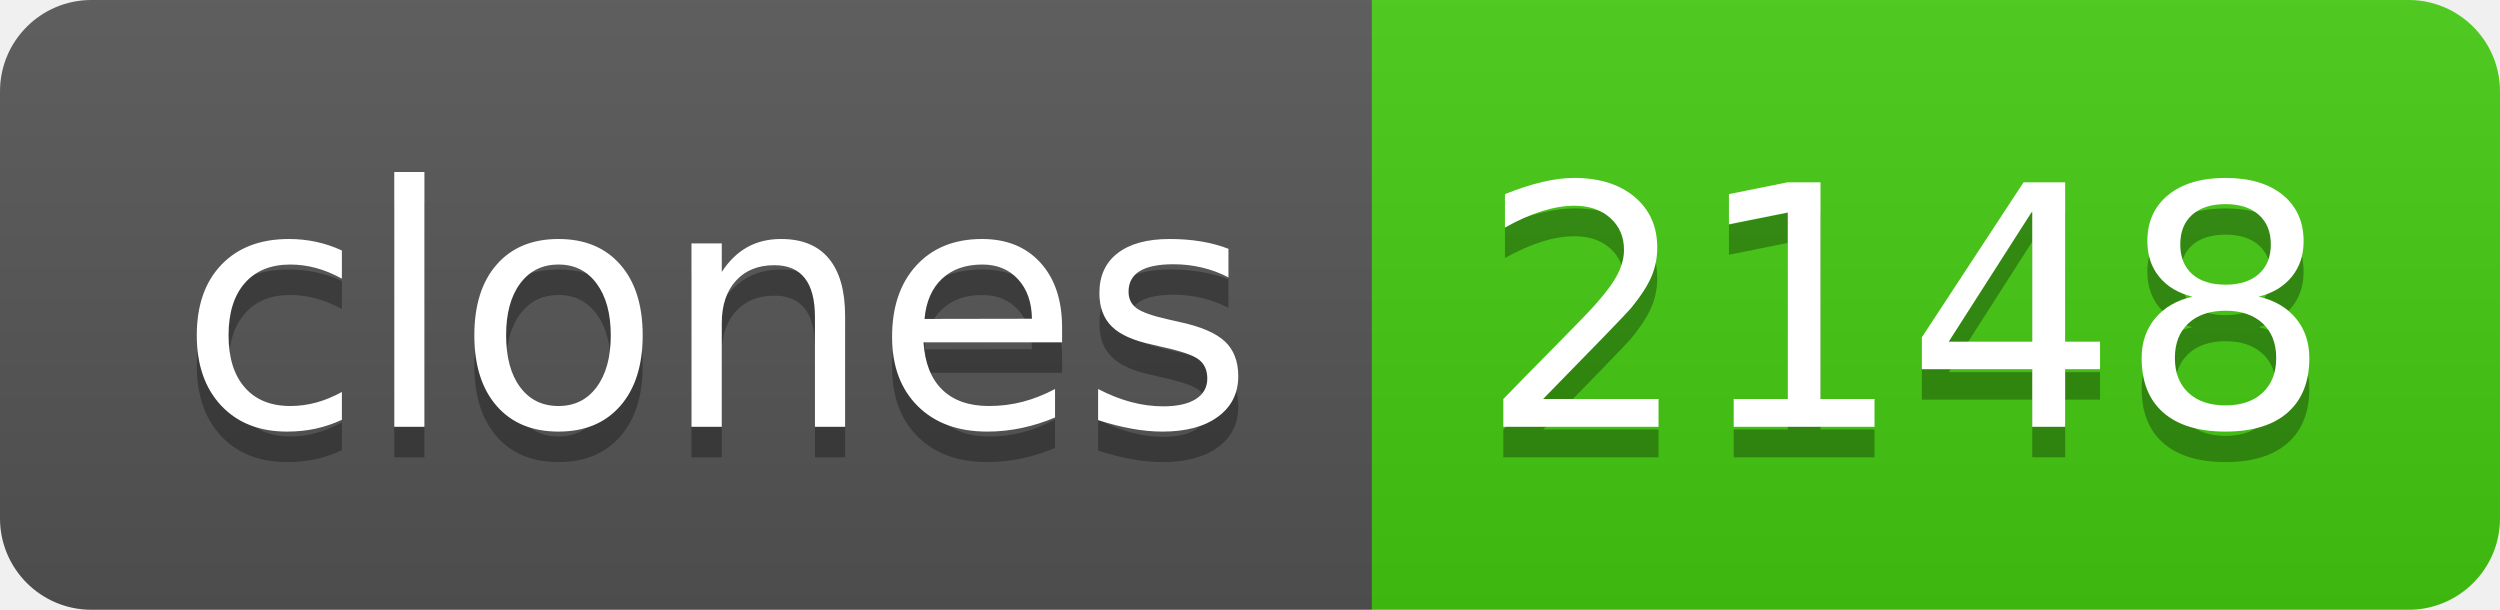
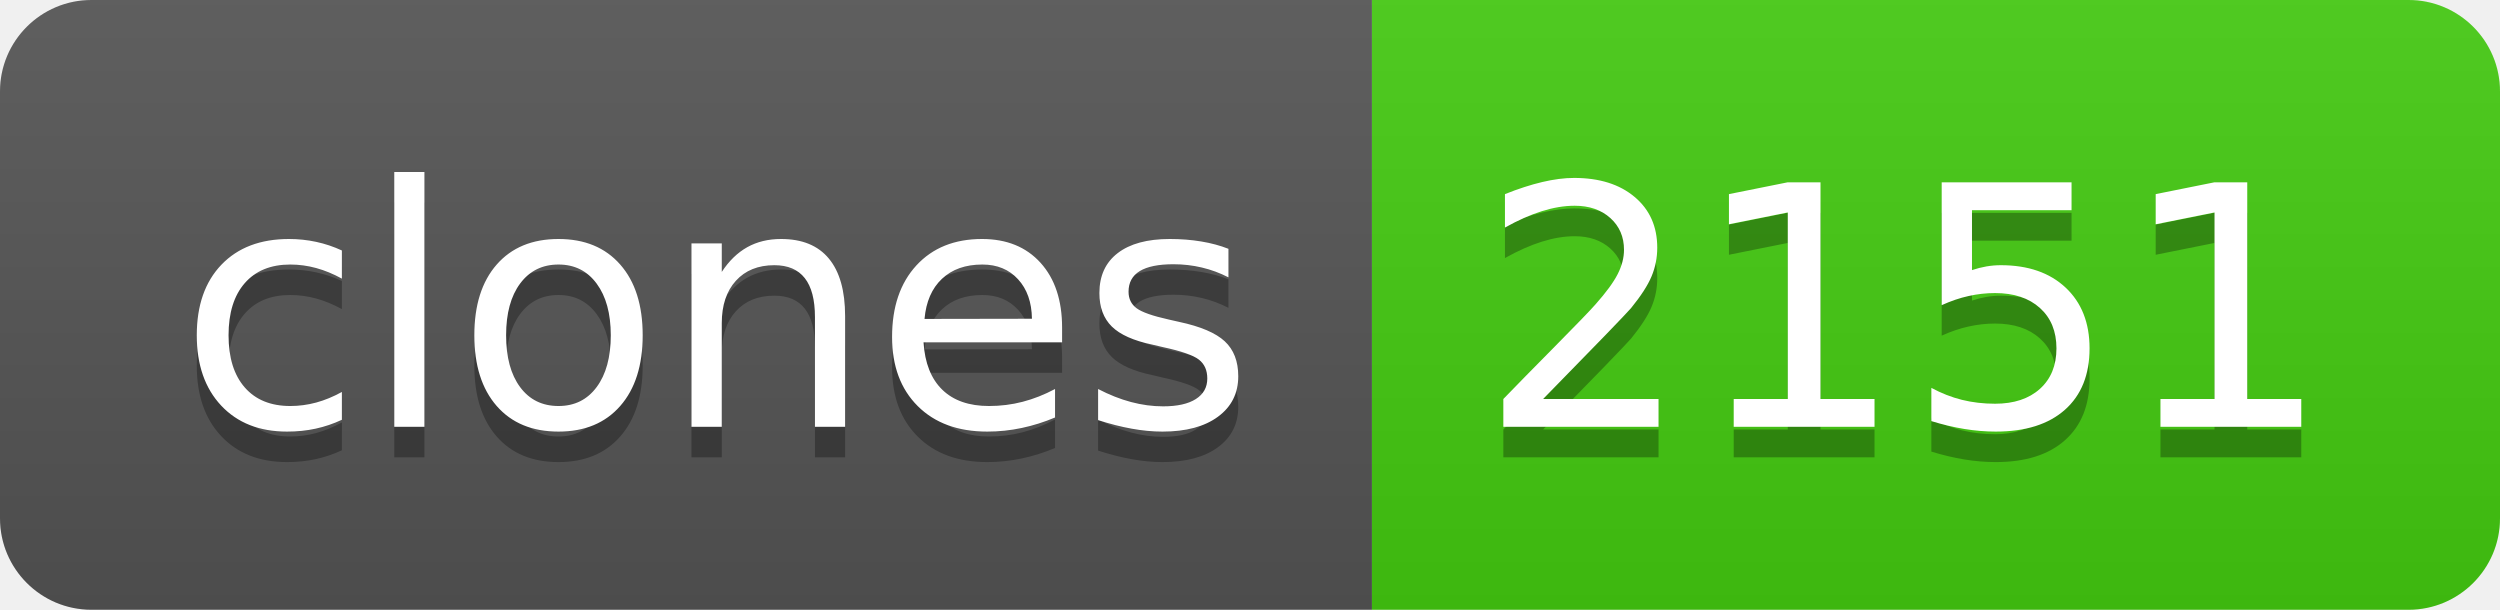
- <svg xmlns="http://www.w3.org/2000/svg" width="82" height="20" role="img" aria-label="clones: 2148">
+ <svg xmlns="http://www.w3.org/2000/svg" width="82" height="20" role="img" aria-label="clones: 2151">
  <linearGradient id="s" x2="0" y2="100%">
    <stop offset="0" stop-color="#bbb" stop-opacity=".1" />
    <stop offset="1" stop-opacity=".1" />
  </linearGradient>
  <clipPath id="r">
    <rect width="82" height="20" rx="3" fill="#fff" />
  </clipPath>
  <g clip-path="url(#r)">
    <rect width="45" height="20" fill="#555" />
    <rect x="45" width="37" height="20" fill="#4c1" />
    <rect width="82" height="20" fill="url(#s)" />
  </g>
  <g fill="#fff" text-anchor="middle" font-family="Verdana,Geneva,DejaVu Sans,sans-serif" text-rendering="geometricPrecision" font-size="110">
    <text aria-hidden="true" x="235" y="150" fill="#010101" fill-opacity=".3" transform="scale(.1)" textLength="350">clones</text>
    <text x="235" y="140" transform="scale(.1)" fill="#fff" textLength="350">clones</text>
-     <text aria-hidden="true" x="625" y="150" fill="#010101" fill-opacity=".3" transform="scale(.1)" textLength="270">2148</text>
-     <text x="625" y="140" transform="scale(.1)" fill="#fff" textLength="270">2148</text>
+     <text aria-hidden="true" x="625" y="150" fill="#010101" fill-opacity=".3" transform="scale(.1)" textLength="270">2151</text>
+     <text x="625" y="140" transform="scale(.1)" fill="#fff" textLength="270">2151</text>
  </g>
</svg>
